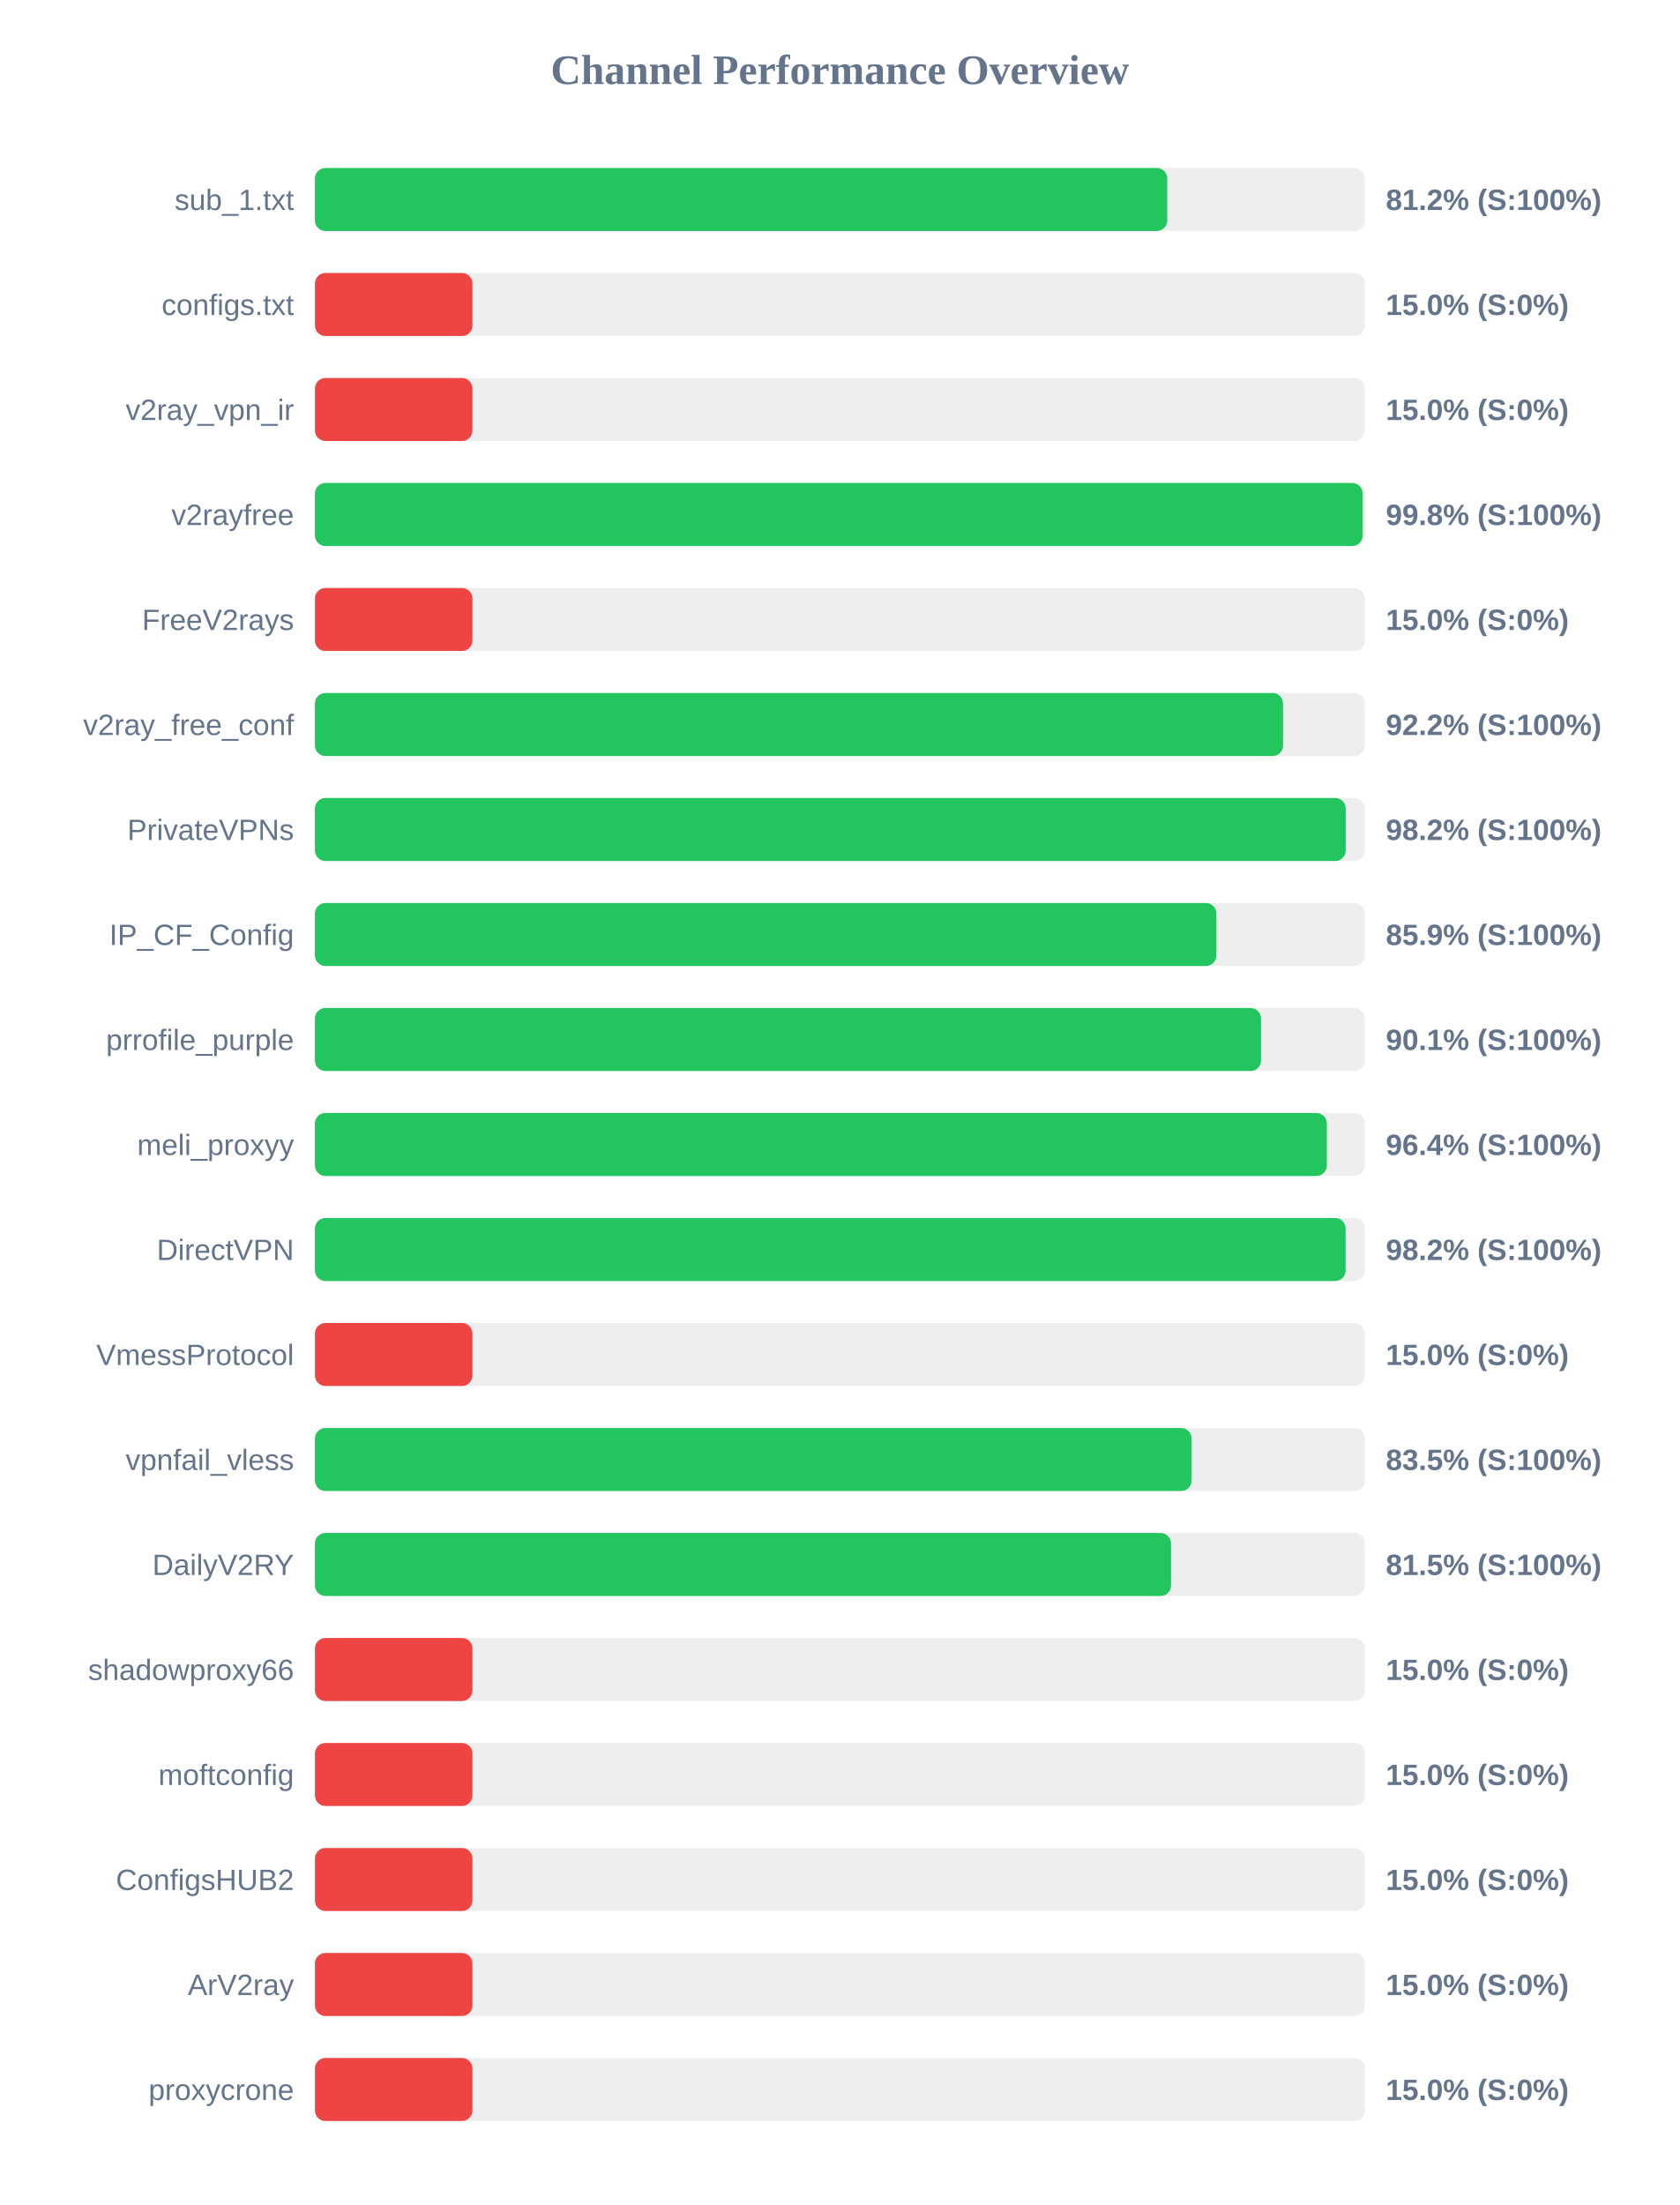
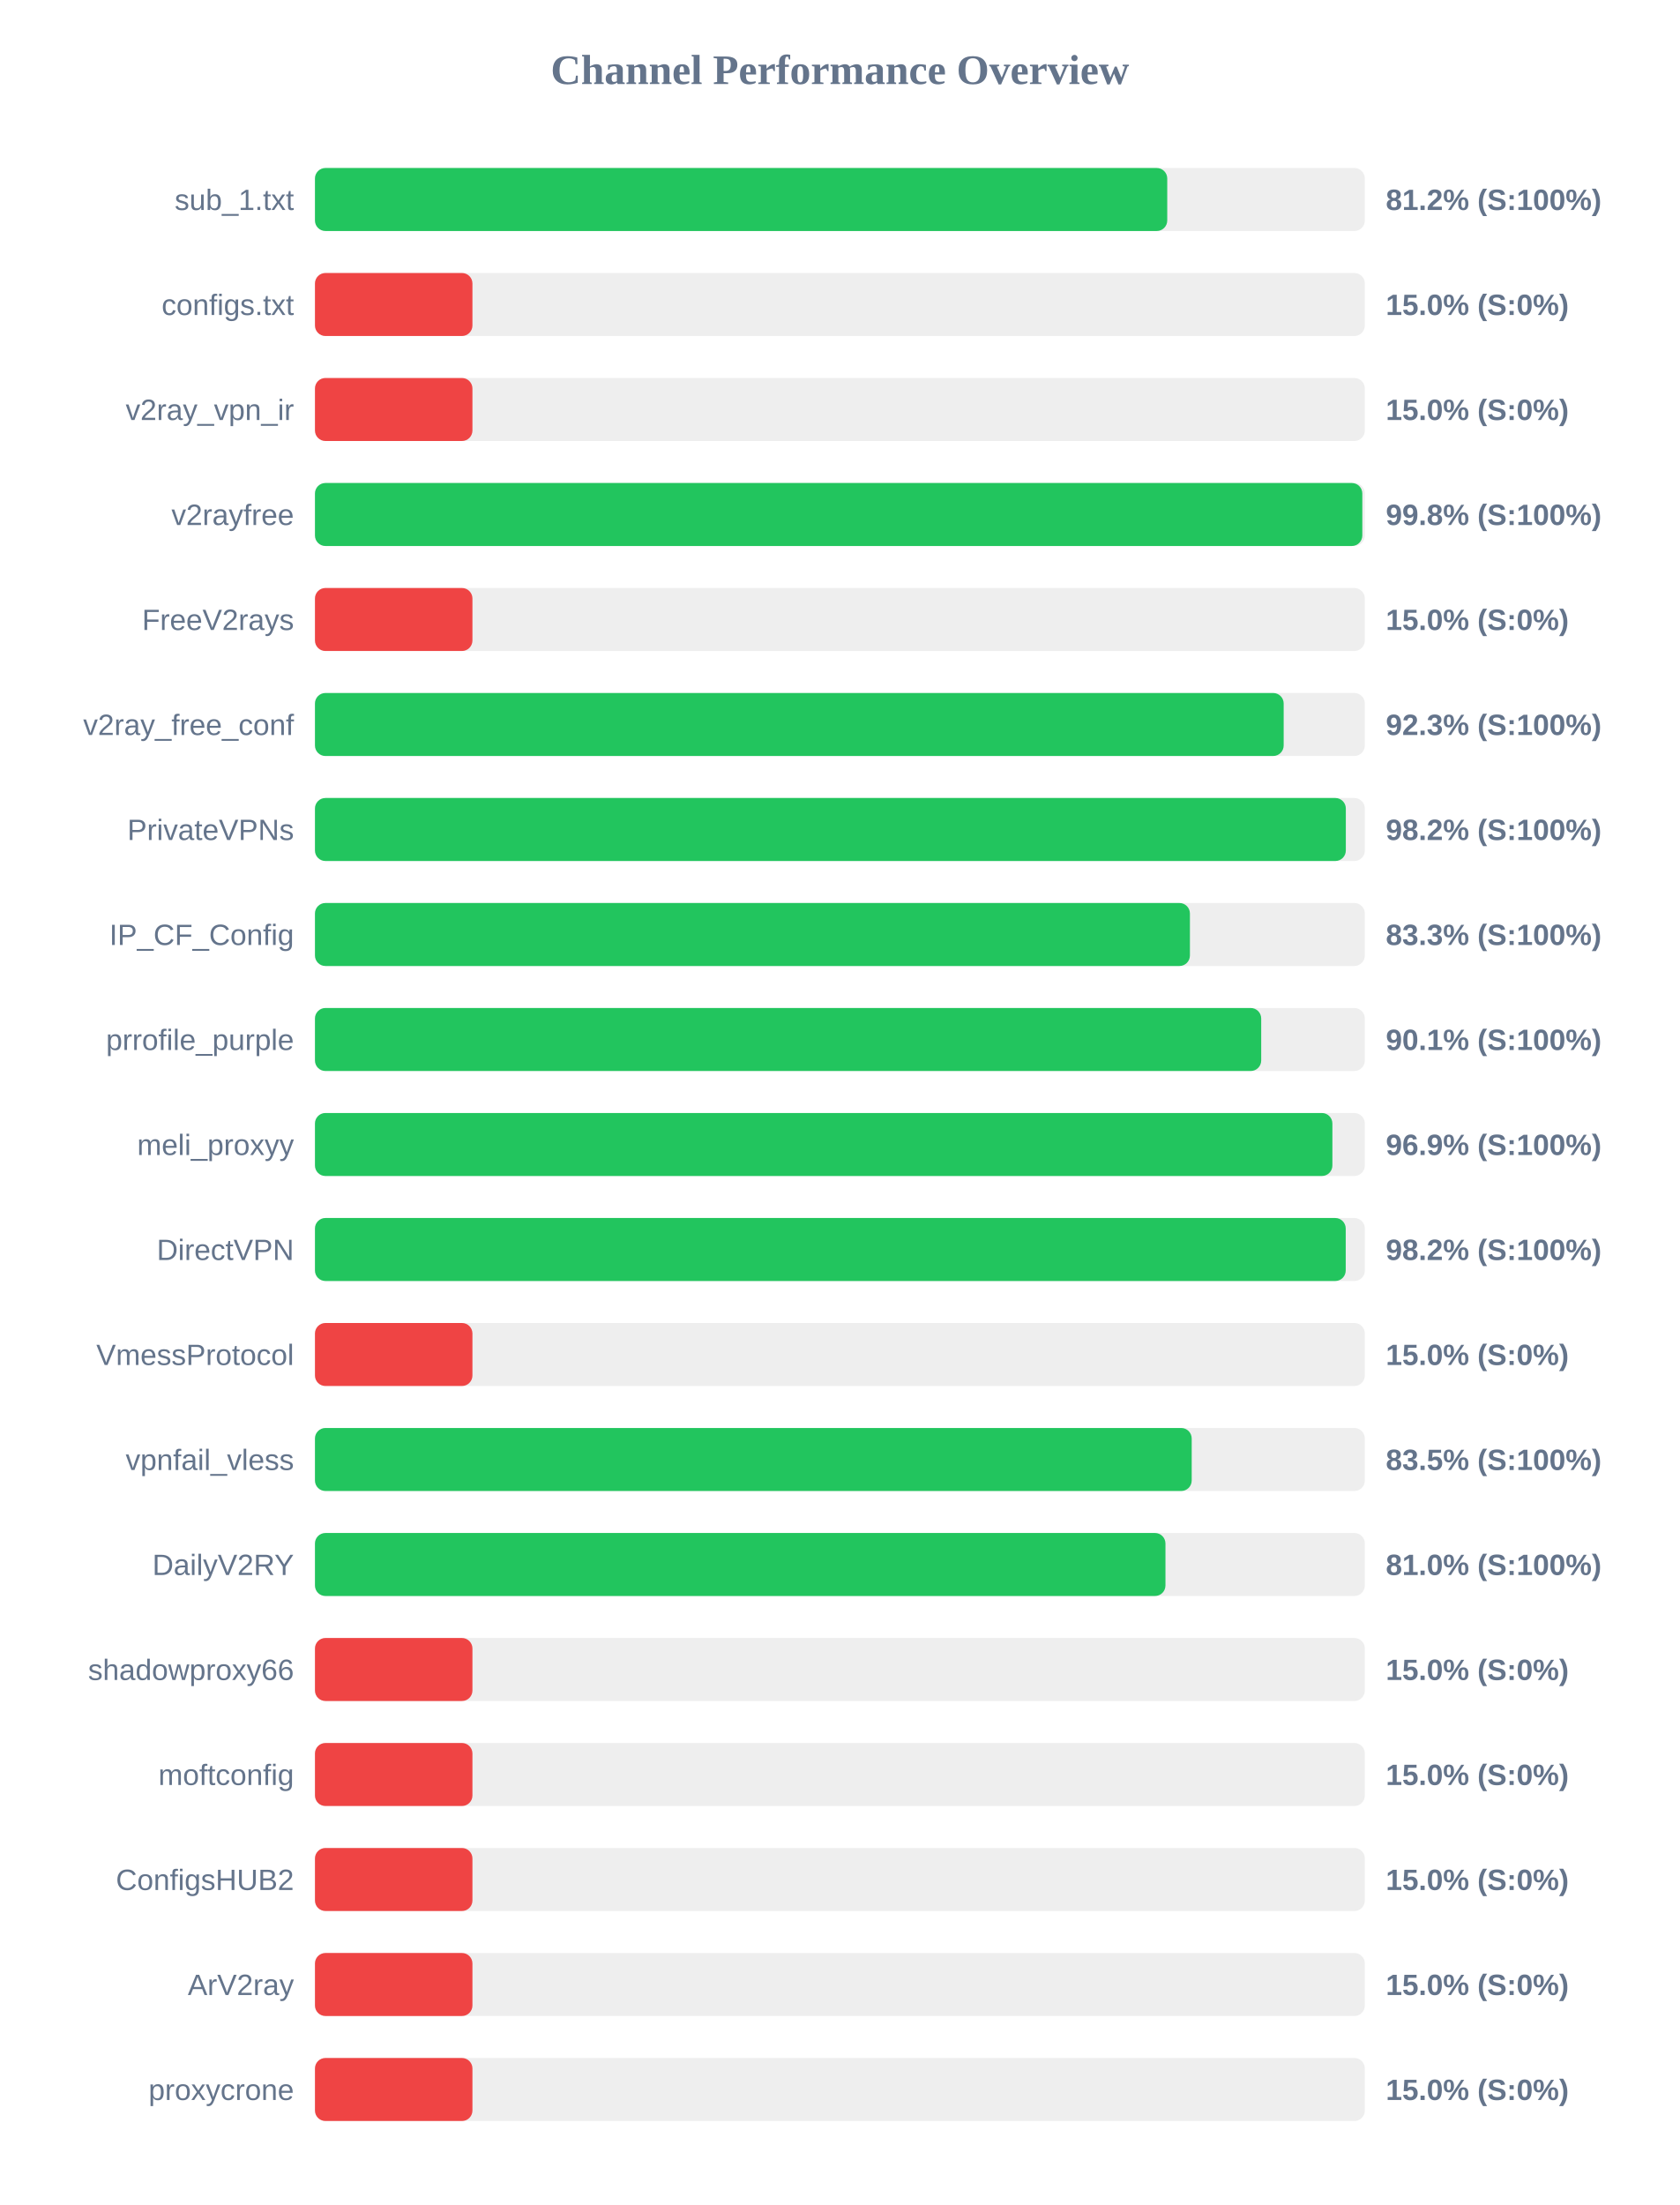
<svg xmlns="http://www.w3.org/2000/svg" width="800" height="1050" version="1.1">
  <style>
        .row { font: 14px Arial; fill: #64748b; }
        .score { font: bold 14px Arial; fill: #64748b; }
    </style>
  <text x="400" y="40" text-anchor="middle" font-size="20px" font-weight="bold" fill="#64748b">Channel Performance Overview</text>
  <rect x="150" y="80" width="500" height="30" fill="#eee" rx="5" />
  <rect x="150" y="80" width="405.9" height="30" fill="#22c55e" rx="5" />
  <text x="140" y="100" text-anchor="end" class="row">sub_1.txt</text>
  <text x="660" y="100" text-anchor="start" class="score">81.2% (S:100%)</text>
  <rect x="150" y="130" width="500" height="30" fill="#eee" rx="5" />
  <rect x="150" y="130" width="75.0" height="30" fill="#ef4444" rx="5" />
  <text x="140" y="150" text-anchor="end" class="row">configs.txt</text>
  <text x="660" y="150" text-anchor="start" class="score">15.0% (S:0%)</text>
  <rect x="150" y="180" width="500" height="30" fill="#eee" rx="5" />
  <rect x="150" y="180" width="75.0" height="30" fill="#ef4444" rx="5" />
  <text x="140" y="200" text-anchor="end" class="row">v2ray_vpn_ir</text>
  <text x="660" y="200" text-anchor="start" class="score">15.0% (S:0%)</text>
  <rect x="150" y="230" width="500" height="30" fill="#eee" rx="5" />
-   <rect x="150" y="230" width="498.95" height="30" fill="#22c55e" rx="5" />
+   <rect x="150" y="230" width="498.8" height="30" fill="#22c55e" rx="5" />
  <text x="140" y="250" text-anchor="end" class="row">v2rayfree</text>
  <text x="660" y="250" text-anchor="start" class="score">99.8% (S:100%)</text>
  <rect x="150" y="280" width="500" height="30" fill="#eee" rx="5" />
  <rect x="150" y="280" width="75.0" height="30" fill="#ef4444" rx="5" />
  <text x="140" y="300" text-anchor="end" class="row">FreeV2rays</text>
  <text x="660" y="300" text-anchor="start" class="score">15.0% (S:0%)</text>
  <rect x="150" y="330" width="500" height="30" fill="#eee" rx="5" />
-   <rect x="150" y="330" width="461.05" height="30" fill="#22c55e" rx="5" />
+   <rect x="150" y="330" width="461.35" height="30" fill="#22c55e" rx="5" />
  <text x="140" y="350" text-anchor="end" class="row">v2ray_free_conf</text>
-   <text x="660" y="350" text-anchor="start" class="score">92.2% (S:100%)</text>
+   <text x="660" y="350" text-anchor="start" class="score">92.3% (S:100%)</text>
  <rect x="150" y="380" width="500" height="30" fill="#eee" rx="5" />
-   <rect x="150" y="380" width="490.9" height="30" fill="#22c55e" rx="5" />
+   <rect x="150" y="380" width="490.95" height="30" fill="#22c55e" rx="5" />
  <text x="140" y="400" text-anchor="end" class="row">PrivateVPNs</text>
  <text x="660" y="400" text-anchor="start" class="score">98.2% (S:100%)</text>
  <rect x="150" y="430" width="500" height="30" fill="#eee" rx="5" />
-   <rect x="150" y="430" width="429.3" height="30" fill="#22c55e" rx="5" />
+   <rect x="150" y="430" width="416.7" height="30" fill="#22c55e" rx="5" />
  <text x="140" y="450" text-anchor="end" class="row">IP_CF_Config</text>
-   <text x="660" y="450" text-anchor="start" class="score">85.9% (S:100%)</text>
+   <text x="660" y="450" text-anchor="start" class="score">83.3% (S:100%)</text>
  <rect x="150" y="480" width="500" height="30" fill="#eee" rx="5" />
-   <rect x="150" y="480" width="450.55" height="30" fill="#22c55e" rx="5" />
+   <rect x="150" y="480" width="450.65" height="30" fill="#22c55e" rx="5" />
  <text x="140" y="500" text-anchor="end" class="row">prrofile_purple</text>
  <text x="660" y="500" text-anchor="start" class="score">90.1% (S:100%)</text>
  <rect x="150" y="530" width="500" height="30" fill="#eee" rx="5" />
-   <rect x="150" y="530" width="481.9" height="30" fill="#22c55e" rx="5" />
+   <rect x="150" y="530" width="484.55" height="30" fill="#22c55e" rx="5" />
  <text x="140" y="550" text-anchor="end" class="row">meli_proxyy</text>
-   <text x="660" y="550" text-anchor="start" class="score">96.4% (S:100%)</text>
+   <text x="660" y="550" text-anchor="start" class="score">96.9% (S:100%)</text>
  <rect x="150" y="580" width="500" height="30" fill="#eee" rx="5" />
-   <rect x="150" y="580" width="490.85" height="30" fill="#22c55e" rx="5" />
+   <rect x="150" y="580" width="490.9" height="30" fill="#22c55e" rx="5" />
  <text x="140" y="600" text-anchor="end" class="row">DirectVPN</text>
  <text x="660" y="600" text-anchor="start" class="score">98.2% (S:100%)</text>
  <rect x="150" y="630" width="500" height="30" fill="#eee" rx="5" />
  <rect x="150" y="630" width="75.0" height="30" fill="#ef4444" rx="5" />
  <text x="140" y="650" text-anchor="end" class="row">VmessProtocol</text>
  <text x="660" y="650" text-anchor="start" class="score">15.0% (S:0%)</text>
  <rect x="150" y="680" width="500" height="30" fill="#eee" rx="5" />
-   <rect x="150" y="680" width="417.5" height="30" fill="#22c55e" rx="5" />
+   <rect x="150" y="680" width="417.55" height="30" fill="#22c55e" rx="5" />
  <text x="140" y="700" text-anchor="end" class="row">vpnfail_vless</text>
  <text x="660" y="700" text-anchor="start" class="score">83.5% (S:100%)</text>
  <rect x="150" y="730" width="500" height="30" fill="#eee" rx="5" />
-   <rect x="150" y="730" width="407.7" height="30" fill="#22c55e" rx="5" />
+   <rect x="150" y="730" width="405.05" height="30" fill="#22c55e" rx="5" />
  <text x="140" y="750" text-anchor="end" class="row">DailyV2RY</text>
-   <text x="660" y="750" text-anchor="start" class="score">81.5% (S:100%)</text>
+   <text x="660" y="750" text-anchor="start" class="score">81.0% (S:100%)</text>
  <rect x="150" y="780" width="500" height="30" fill="#eee" rx="5" />
  <rect x="150" y="780" width="75.0" height="30" fill="#ef4444" rx="5" />
  <text x="140" y="800" text-anchor="end" class="row">shadowproxy66</text>
  <text x="660" y="800" text-anchor="start" class="score">15.0% (S:0%)</text>
  <rect x="150" y="830" width="500" height="30" fill="#eee" rx="5" />
  <rect x="150" y="830" width="75.0" height="30" fill="#ef4444" rx="5" />
  <text x="140" y="850" text-anchor="end" class="row">moftconfig</text>
  <text x="660" y="850" text-anchor="start" class="score">15.0% (S:0%)</text>
  <rect x="150" y="880" width="500" height="30" fill="#eee" rx="5" />
  <rect x="150" y="880" width="75.0" height="30" fill="#ef4444" rx="5" />
  <text x="140" y="900" text-anchor="end" class="row">ConfigsHUB2</text>
  <text x="660" y="900" text-anchor="start" class="score">15.0% (S:0%)</text>
  <rect x="150" y="930" width="500" height="30" fill="#eee" rx="5" />
  <rect x="150" y="930" width="75.0" height="30" fill="#ef4444" rx="5" />
  <text x="140" y="950" text-anchor="end" class="row">ArV2ray</text>
  <text x="660" y="950" text-anchor="start" class="score">15.0% (S:0%)</text>
  <rect x="150" y="980" width="500" height="30" fill="#eee" rx="5" />
  <rect x="150" y="980" width="75.0" height="30" fill="#ef4444" rx="5" />
  <text x="140" y="1000" text-anchor="end" class="row">proxycrone</text>
  <text x="660" y="1000" text-anchor="start" class="score">15.0% (S:0%)</text>
</svg>
